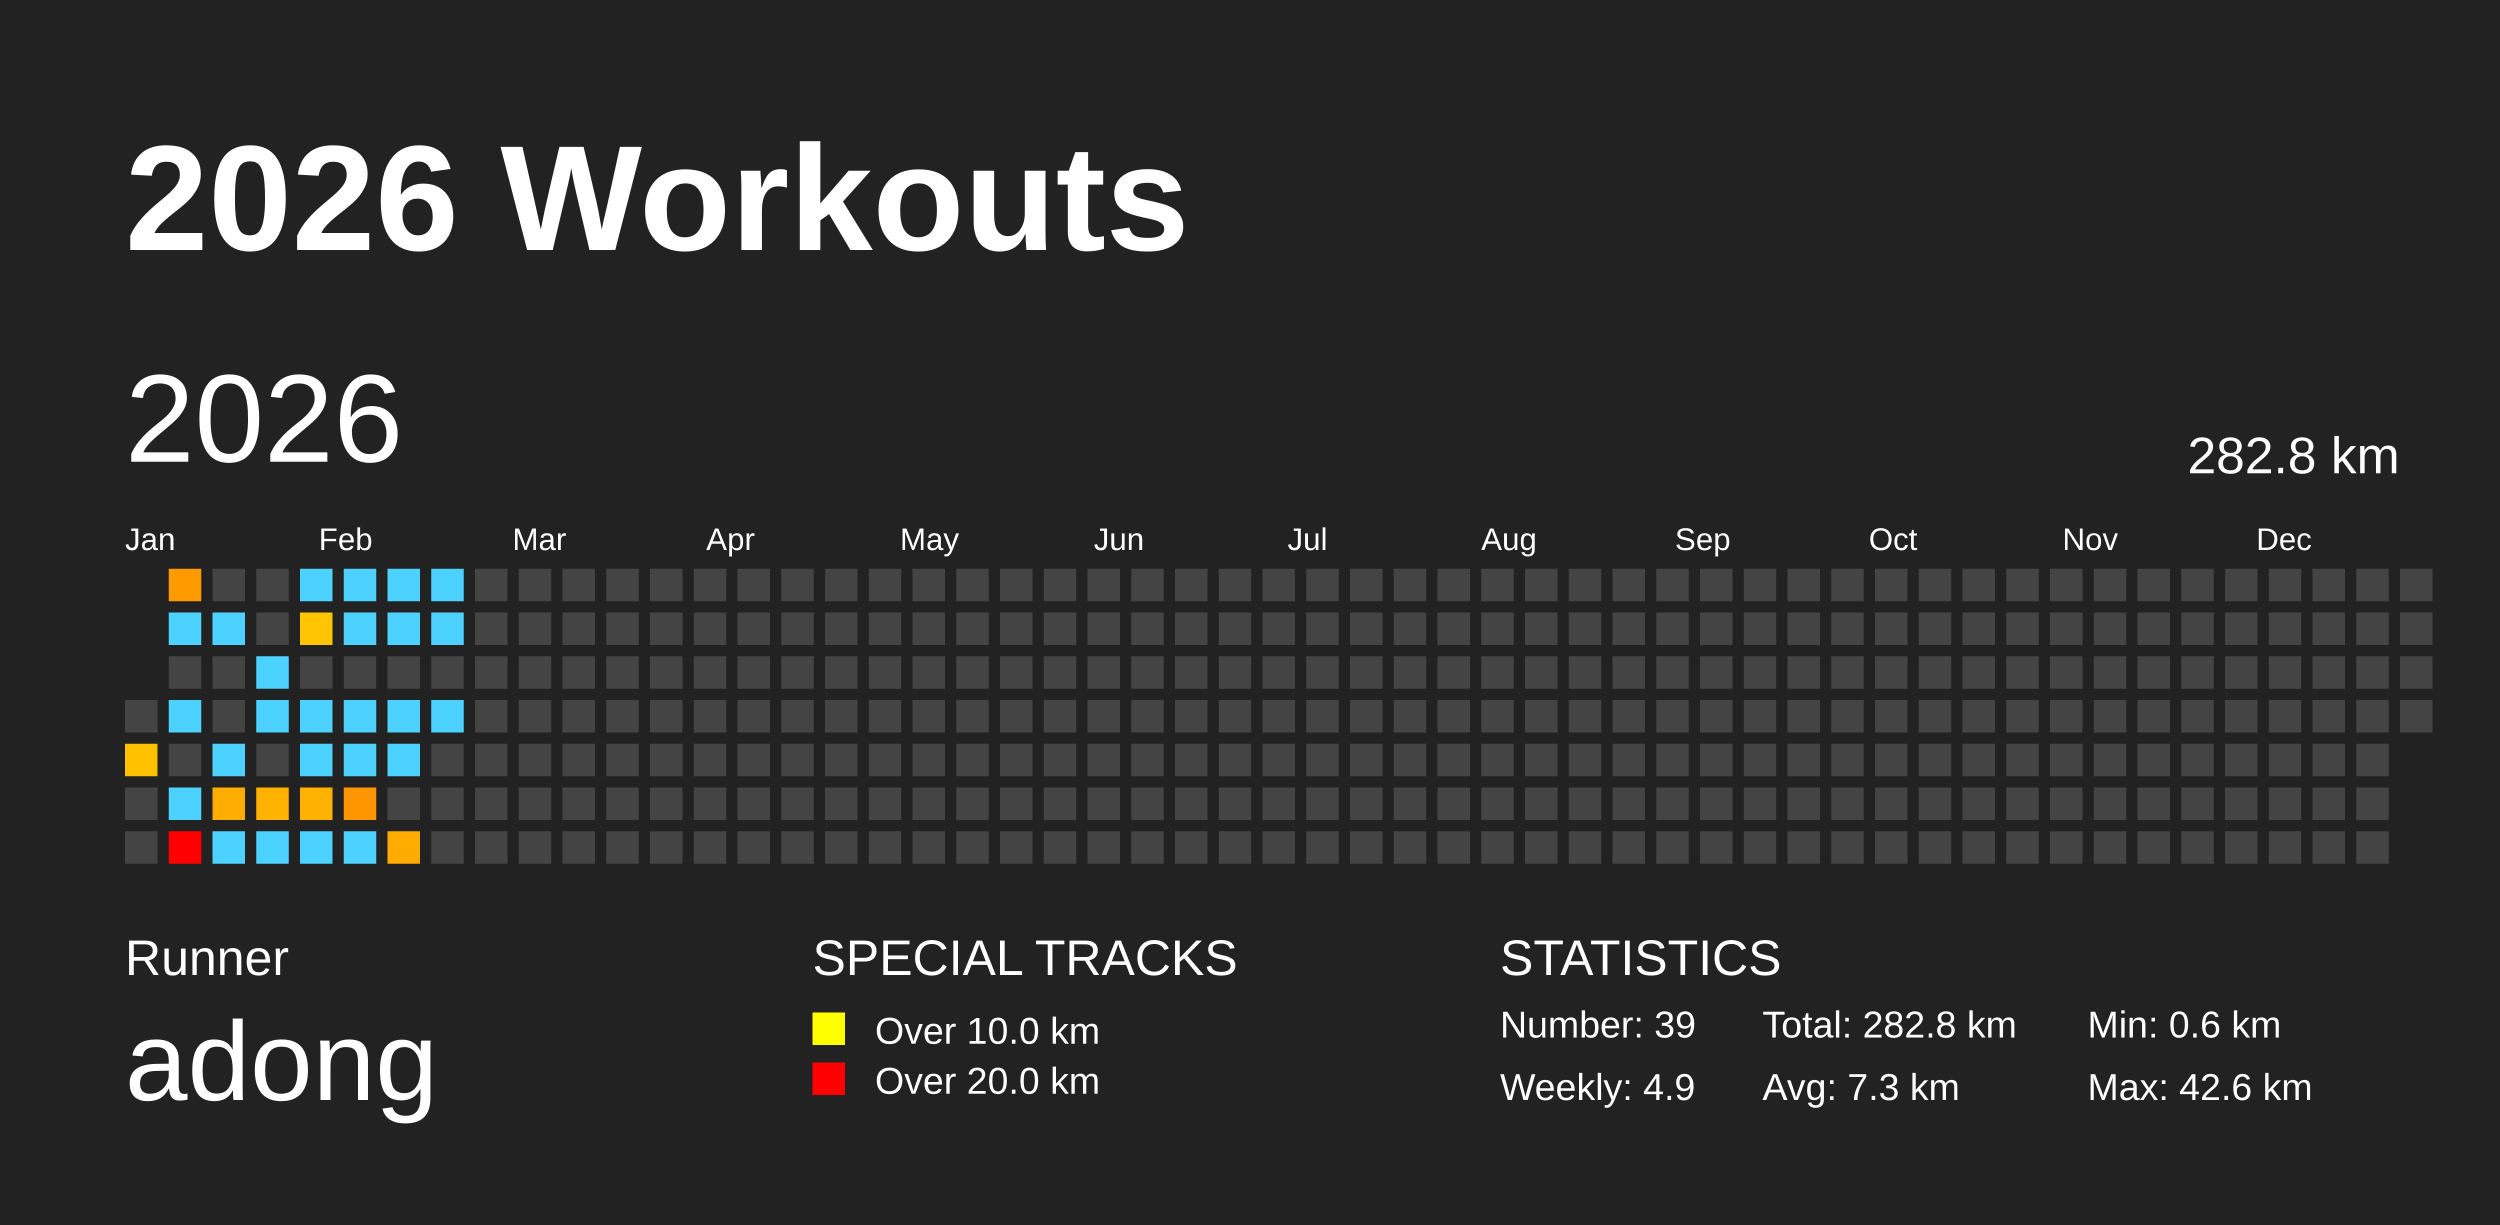
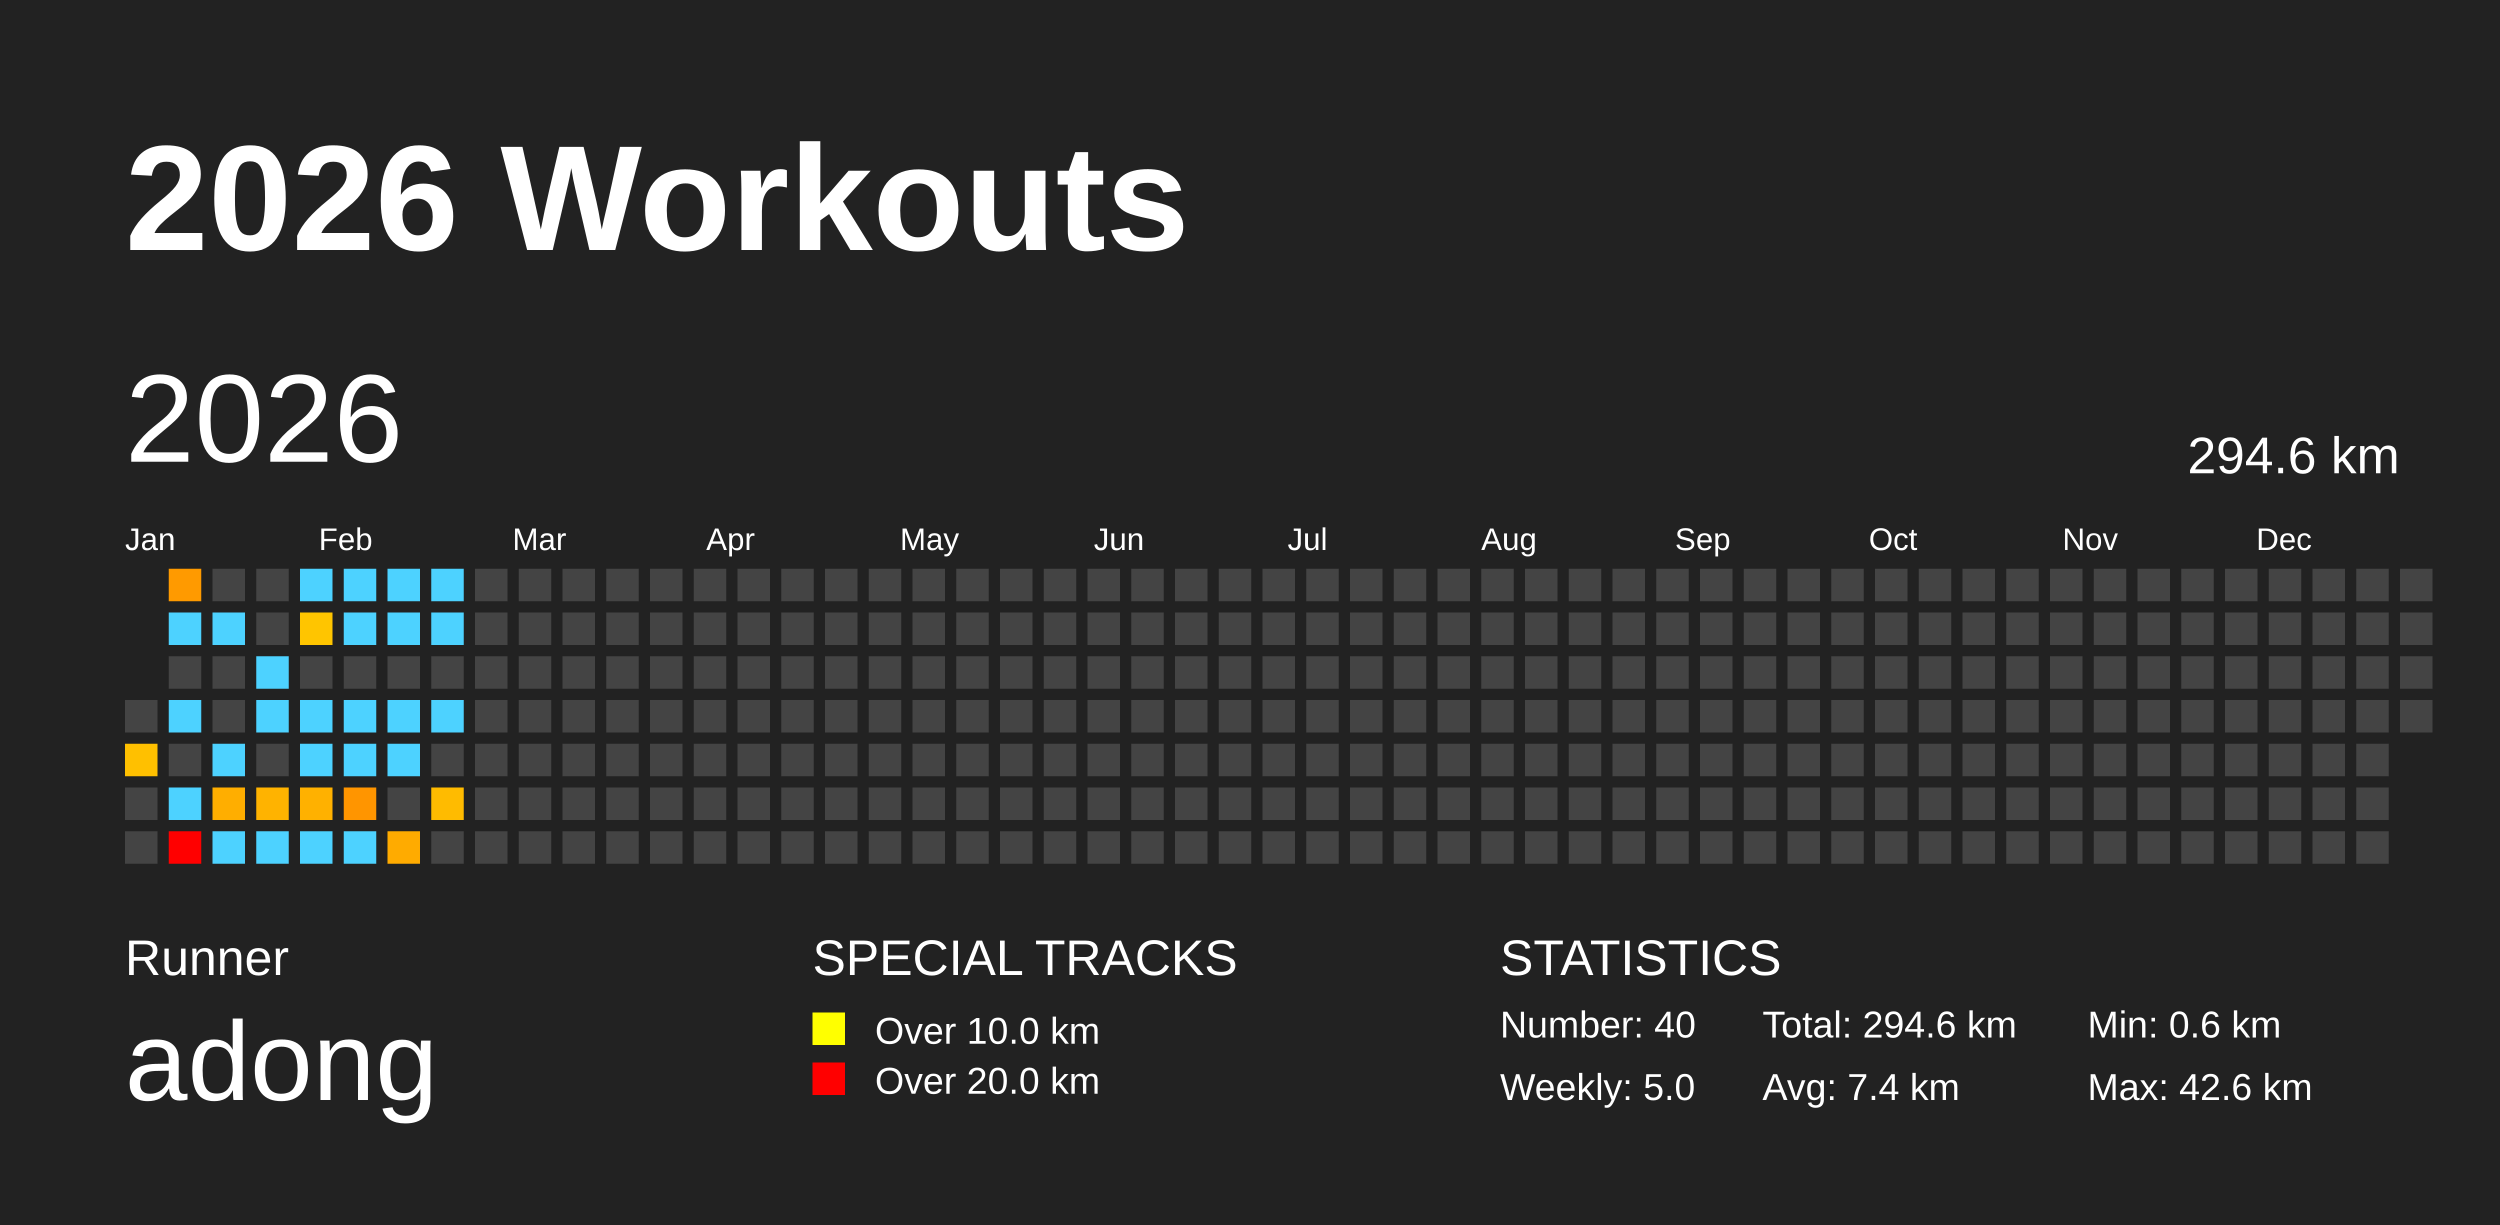
<svg xmlns="http://www.w3.org/2000/svg" baseProfile="full" height="98mm" version="1.1" viewBox="0,0,200,98" width="200mm">
  <defs />
  <rect fill="#222222" height="98" width="200" x="0" y="0" />
  <text fill="#FFFFFF" style="font-size:12px; font-family:Arial; font-weight:bold;" x="10" y="20">2026 Workouts</text>
  <text fill="#FFFFFF" style="font-size:4px; font-family:Arial" x="10" y="78">Runner</text>
  <text fill="#FFFFFF" style="font-size:9px; font-family:Arial" x="10" y="88">adong</text>
  <text fill="#FFFFFF" style="font-size:4px; font-family:Arial" x="65" y="78">SPECIAL TRACKS</text>
  <rect fill="yellow" height="2.6" width="2.6" x="65" y="81" />
  <text fill="#FFFFFF" style="font-size:3px; font-family:Arial" x="70" y="83.5">Over 10.0 km</text>
  <rect fill="red" height="2.6" width="2.6" x="65" y="85" />
  <text fill="#FFFFFF" style="font-size:3px; font-family:Arial" x="70" y="87.5">Over 20.0 km</text>
  <text fill="#FFFFFF" style="font-size:4px; font-family:Arial" x="120" y="78">STATISTICS</text>
-   <text fill="#FFFFFF" style="font-size:3px; font-family:Arial" x="120" y="83">Number: 39</text>
-   <text fill="#FFFFFF" style="font-size:3px; font-family:Arial" x="120" y="88">Weekly: 4.9</text>
-   <text fill="#FFFFFF" style="font-size:3px; font-family:Arial" x="141" y="83">Total: 282.8 km</text>
-   <text fill="#FFFFFF" style="font-size:3px; font-family:Arial" x="141" y="88">Avg: 7.3 km</text>
+   <text fill="#FFFFFF" style="font-size:3px; font-family:Arial" x="120" y="83">Number: 40</text>
+   <text fill="#FFFFFF" style="font-size:3px; font-family:Arial" x="120" y="88">Weekly: 5.0</text>
+   <text fill="#FFFFFF" style="font-size:3px; font-family:Arial" x="141" y="83">Total: 294.6 km</text>
+   <text fill="#FFFFFF" style="font-size:3px; font-family:Arial" x="141" y="88">Avg: 7.4 km</text>
  <text fill="#FFFFFF" style="font-size:3px; font-family:Arial" x="167" y="83">Min: 0.6 km</text>
  <text fill="#FFFFFF" style="font-size:3px; font-family:Arial" x="167" y="88">Max: 42.6 km</text>
  <text dominant-baseline="hanging" fill="#FFFFFF" style="font-size:10.0px; font-family:Arial;" x="10" y="30">2026</text>
-   <text dominant-baseline="hanging" fill="#FFFFFF" style="font-size:4.125px; font-family:Arial;" x="175" y="35">282.8 km</text>
+   <text dominant-baseline="hanging" fill="#FFFFFF" style="font-size:4.125px; font-family:Arial;" x="175" y="35">294.6 km</text>
  <text fill="#FFFFFF" style="font-size:2.5px; font-family:Arial" x="10.0" y="44">Jan</text>
  <text fill="#FFFFFF" style="font-size:2.5px; font-family:Arial" x="25.5" y="44">Feb</text>
  <text fill="#FFFFFF" style="font-size:2.5px; font-family:Arial" x="41.0" y="44">Mar</text>
  <text fill="#FFFFFF" style="font-size:2.5px; font-family:Arial" x="56.5" y="44">Apr</text>
  <text fill="#FFFFFF" style="font-size:2.5px; font-family:Arial" x="72.0" y="44">May</text>
  <text fill="#FFFFFF" style="font-size:2.5px; font-family:Arial" x="87.5" y="44">Jun</text>
  <text fill="#FFFFFF" style="font-size:2.5px; font-family:Arial" x="103.0" y="44">Jul</text>
  <text fill="#FFFFFF" style="font-size:2.5px; font-family:Arial" x="118.5" y="44">Aug</text>
  <text fill="#FFFFFF" style="font-size:2.5px; font-family:Arial" x="134.0" y="44">Sep</text>
  <text fill="#FFFFFF" style="font-size:2.5px; font-family:Arial" x="149.5" y="44">Oct</text>
  <text fill="#FFFFFF" style="font-size:2.5px; font-family:Arial" x="165.0" y="44">Nov</text>
  <text fill="#FFFFFF" style="font-size:2.5px; font-family:Arial" x="180.5" y="44">Dec</text>
  <rect fill="#444444" height="2.6" width="2.6" x="10.0" y="56.0" />
  <rect fill="#ffc000" height="2.6" width="2.6" x="10.0" y="59.5" />
  <rect fill="#444444" height="2.6" width="2.6" x="10.0" y="63.0" />
  <rect fill="#444444" height="2.6" width="2.6" x="10.0" y="66.5" />
  <rect fill="#ff9a00" height="2.6" width="2.6" x="13.5" y="45.5" />
  <rect fill="#4dd2ff" height="2.6" width="2.6" x="13.5" y="49.0" />
  <rect fill="#444444" height="2.6" width="2.6" x="13.5" y="52.5" />
  <rect fill="#4dd2ff" height="2.6" width="2.6" x="13.5" y="56.0" />
  <rect fill="#444444" height="2.6" width="2.6" x="13.5" y="59.5" />
  <rect fill="#4dd2ff" height="2.6" width="2.6" x="13.5" y="63.0" />
  <rect fill="red" height="2.6" width="2.6" x="13.5" y="66.5" />
  <rect fill="#444444" height="2.6" width="2.6" x="17.0" y="45.5" />
  <rect fill="#4dd2ff" height="2.6" width="2.6" x="17.0" y="49.0" />
  <rect fill="#444444" height="2.6" width="2.6" x="17.0" y="52.5" />
  <rect fill="#444444" height="2.6" width="2.6" x="17.0" y="56.0" />
  <rect fill="#4dd2ff" height="2.6" width="2.6" x="17.0" y="59.5" />
  <rect fill="#ffae00" height="2.6" width="2.6" x="17.0" y="63.0" />
  <rect fill="#4dd2ff" height="2.6" width="2.6" x="17.0" y="66.5" />
  <rect fill="#444444" height="2.6" width="2.6" x="20.5" y="45.5" />
  <rect fill="#444444" height="2.6" width="2.6" x="20.5" y="49.0" />
  <rect fill="#4dd2ff" height="2.6" width="2.6" x="20.5" y="52.5" />
  <rect fill="#4dd2ff" height="2.6" width="2.6" x="20.5" y="56.0" />
  <rect fill="#444444" height="2.6" width="2.6" x="20.5" y="59.5" />
  <rect fill="#ffb300" height="2.6" width="2.6" x="20.5" y="63.0" />
  <rect fill="#4dd2ff" height="2.6" width="2.6" x="20.5" y="66.5" />
  <rect fill="#4dd2ff" height="2.6" width="2.6" x="24.0" y="45.5" />
  <rect fill="#ffc500" height="2.6" width="2.6" x="24.0" y="49.0" />
  <rect fill="#444444" height="2.6" width="2.6" x="24.0" y="52.5" />
  <rect fill="#4dd2ff" height="2.6" width="2.6" x="24.0" y="56.0" />
  <rect fill="#4dd2ff" height="2.6" width="2.6" x="24.0" y="59.5" />
  <rect fill="#ffb100" height="2.6" width="2.6" x="24.0" y="63.0" />
  <rect fill="#4dd2ff" height="2.6" width="2.6" x="24.0" y="66.5" />
  <rect fill="#4dd2ff" height="2.6" width="2.6" x="27.5" y="45.5" />
  <rect fill="#4dd2ff" height="2.6" width="2.6" x="27.5" y="49.0" />
  <rect fill="#444444" height="2.6" width="2.6" x="27.5" y="52.5" />
  <rect fill="#4dd2ff" height="2.6" width="2.6" x="27.5" y="56.0" />
  <rect fill="#4dd2ff" height="2.6" width="2.6" x="27.5" y="59.5" />
  <rect fill="#ff9500" height="2.6" width="2.6" x="27.5" y="63.0" />
  <rect fill="#4dd2ff" height="2.6" width="2.6" x="27.5" y="66.5" />
  <rect fill="#4dd2ff" height="2.6" width="2.6" x="31.0" y="45.5" />
  <rect fill="#4dd2ff" height="2.6" width="2.6" x="31.0" y="49.0" />
  <rect fill="#444444" height="2.6" width="2.6" x="31.0" y="52.5" />
  <rect fill="#4dd2ff" height="2.6" width="2.6" x="31.0" y="56.0" />
  <rect fill="#4dd2ff" height="2.6" width="2.6" x="31.0" y="59.5" />
  <rect fill="#444444" height="2.6" width="2.6" x="31.0" y="63.0" />
  <rect fill="#ffab00" height="2.6" width="2.6" x="31.0" y="66.5" />
  <rect fill="#4dd2ff" height="2.6" width="2.6" x="34.5" y="45.5" />
  <rect fill="#4dd2ff" height="2.6" width="2.6" x="34.5" y="49.0" />
  <rect fill="#444444" height="2.6" width="2.6" x="34.5" y="52.5" />
  <rect fill="#4dd2ff" height="2.6" width="2.6" x="34.5" y="56.0" />
  <rect fill="#444444" height="2.6" width="2.6" x="34.5" y="59.5" />
-   <rect fill="#444444" height="2.6" width="2.6" x="34.5" y="63.0" />
+   <rect fill="#ffbb00" height="2.6" width="2.6" x="34.5" y="63.0" />
  <rect fill="#444444" height="2.6" width="2.6" x="34.5" y="66.5" />
  <rect fill="#444444" height="2.6" width="2.6" x="38.0" y="45.5" />
  <rect fill="#444444" height="2.6" width="2.6" x="38.0" y="49.0" />
  <rect fill="#444444" height="2.6" width="2.6" x="38.0" y="52.5" />
  <rect fill="#444444" height="2.6" width="2.6" x="38.0" y="56.0" />
  <rect fill="#444444" height="2.6" width="2.6" x="38.0" y="59.5" />
  <rect fill="#444444" height="2.6" width="2.6" x="38.0" y="63.0" />
  <rect fill="#444444" height="2.6" width="2.6" x="38.0" y="66.5" />
  <rect fill="#444444" height="2.6" width="2.6" x="41.5" y="45.5" />
  <rect fill="#444444" height="2.6" width="2.6" x="41.5" y="49.0" />
  <rect fill="#444444" height="2.6" width="2.6" x="41.5" y="52.5" />
  <rect fill="#444444" height="2.6" width="2.6" x="41.5" y="56.0" />
  <rect fill="#444444" height="2.6" width="2.6" x="41.5" y="59.5" />
  <rect fill="#444444" height="2.6" width="2.6" x="41.5" y="63.0" />
  <rect fill="#444444" height="2.6" width="2.6" x="41.5" y="66.5" />
  <rect fill="#444444" height="2.6" width="2.6" x="45.0" y="45.5" />
  <rect fill="#444444" height="2.6" width="2.6" x="45.0" y="49.0" />
  <rect fill="#444444" height="2.6" width="2.6" x="45.0" y="52.5" />
  <rect fill="#444444" height="2.6" width="2.6" x="45.0" y="56.0" />
  <rect fill="#444444" height="2.6" width="2.6" x="45.0" y="59.5" />
  <rect fill="#444444" height="2.6" width="2.6" x="45.0" y="63.0" />
  <rect fill="#444444" height="2.6" width="2.6" x="45.0" y="66.5" />
  <rect fill="#444444" height="2.6" width="2.6" x="48.5" y="45.5" />
  <rect fill="#444444" height="2.6" width="2.6" x="48.5" y="49.0" />
  <rect fill="#444444" height="2.6" width="2.6" x="48.5" y="52.5" />
  <rect fill="#444444" height="2.6" width="2.6" x="48.5" y="56.0" />
  <rect fill="#444444" height="2.6" width="2.6" x="48.5" y="59.5" />
  <rect fill="#444444" height="2.6" width="2.6" x="48.5" y="63.0" />
  <rect fill="#444444" height="2.6" width="2.6" x="48.5" y="66.5" />
  <rect fill="#444444" height="2.6" width="2.6" x="52.0" y="45.5" />
  <rect fill="#444444" height="2.6" width="2.6" x="52.0" y="49.0" />
  <rect fill="#444444" height="2.6" width="2.6" x="52.0" y="52.5" />
  <rect fill="#444444" height="2.6" width="2.6" x="52.0" y="56.0" />
  <rect fill="#444444" height="2.6" width="2.6" x="52.0" y="59.5" />
  <rect fill="#444444" height="2.6" width="2.6" x="52.0" y="63.0" />
  <rect fill="#444444" height="2.6" width="2.6" x="52.0" y="66.5" />
  <rect fill="#444444" height="2.6" width="2.6" x="55.5" y="45.5" />
  <rect fill="#444444" height="2.6" width="2.6" x="55.5" y="49.0" />
  <rect fill="#444444" height="2.6" width="2.6" x="55.5" y="52.5" />
  <rect fill="#444444" height="2.6" width="2.6" x="55.5" y="56.0" />
  <rect fill="#444444" height="2.6" width="2.6" x="55.5" y="59.5" />
  <rect fill="#444444" height="2.6" width="2.6" x="55.5" y="63.0" />
  <rect fill="#444444" height="2.6" width="2.6" x="55.5" y="66.5" />
  <rect fill="#444444" height="2.6" width="2.6" x="59.0" y="45.5" />
  <rect fill="#444444" height="2.6" width="2.6" x="59.0" y="49.0" />
  <rect fill="#444444" height="2.6" width="2.6" x="59.0" y="52.5" />
  <rect fill="#444444" height="2.6" width="2.6" x="59.0" y="56.0" />
  <rect fill="#444444" height="2.6" width="2.6" x="59.0" y="59.5" />
  <rect fill="#444444" height="2.6" width="2.6" x="59.0" y="63.0" />
  <rect fill="#444444" height="2.6" width="2.6" x="59.0" y="66.5" />
  <rect fill="#444444" height="2.6" width="2.6" x="62.5" y="45.5" />
  <rect fill="#444444" height="2.6" width="2.6" x="62.5" y="49.0" />
  <rect fill="#444444" height="2.6" width="2.6" x="62.5" y="52.5" />
  <rect fill="#444444" height="2.6" width="2.6" x="62.5" y="56.0" />
  <rect fill="#444444" height="2.6" width="2.6" x="62.5" y="59.5" />
  <rect fill="#444444" height="2.6" width="2.6" x="62.5" y="63.0" />
  <rect fill="#444444" height="2.6" width="2.6" x="62.5" y="66.5" />
  <rect fill="#444444" height="2.6" width="2.6" x="66.0" y="45.5" />
  <rect fill="#444444" height="2.6" width="2.6" x="66.0" y="49.0" />
  <rect fill="#444444" height="2.6" width="2.6" x="66.0" y="52.5" />
  <rect fill="#444444" height="2.6" width="2.6" x="66.0" y="56.0" />
  <rect fill="#444444" height="2.6" width="2.6" x="66.0" y="59.5" />
  <rect fill="#444444" height="2.6" width="2.6" x="66.0" y="63.0" />
  <rect fill="#444444" height="2.6" width="2.6" x="66.0" y="66.5" />
  <rect fill="#444444" height="2.6" width="2.6" x="69.5" y="45.5" />
  <rect fill="#444444" height="2.6" width="2.6" x="69.5" y="49.0" />
  <rect fill="#444444" height="2.6" width="2.6" x="69.5" y="52.5" />
  <rect fill="#444444" height="2.6" width="2.6" x="69.5" y="56.0" />
  <rect fill="#444444" height="2.6" width="2.6" x="69.5" y="59.5" />
  <rect fill="#444444" height="2.6" width="2.6" x="69.5" y="63.0" />
  <rect fill="#444444" height="2.6" width="2.6" x="69.5" y="66.5" />
  <rect fill="#444444" height="2.6" width="2.6" x="73.0" y="45.5" />
  <rect fill="#444444" height="2.6" width="2.6" x="73.0" y="49.0" />
  <rect fill="#444444" height="2.6" width="2.6" x="73.0" y="52.5" />
  <rect fill="#444444" height="2.6" width="2.6" x="73.0" y="56.0" />
  <rect fill="#444444" height="2.6" width="2.6" x="73.0" y="59.5" />
  <rect fill="#444444" height="2.6" width="2.6" x="73.0" y="63.0" />
  <rect fill="#444444" height="2.6" width="2.6" x="73.0" y="66.5" />
  <rect fill="#444444" height="2.6" width="2.6" x="76.5" y="45.5" />
  <rect fill="#444444" height="2.6" width="2.6" x="76.5" y="49.0" />
  <rect fill="#444444" height="2.6" width="2.6" x="76.5" y="52.5" />
  <rect fill="#444444" height="2.6" width="2.6" x="76.5" y="56.0" />
  <rect fill="#444444" height="2.6" width="2.6" x="76.5" y="59.5" />
  <rect fill="#444444" height="2.6" width="2.6" x="76.5" y="63.0" />
  <rect fill="#444444" height="2.6" width="2.6" x="76.5" y="66.5" />
  <rect fill="#444444" height="2.6" width="2.6" x="80.0" y="45.5" />
  <rect fill="#444444" height="2.6" width="2.6" x="80.0" y="49.0" />
  <rect fill="#444444" height="2.6" width="2.6" x="80.0" y="52.5" />
  <rect fill="#444444" height="2.6" width="2.6" x="80.0" y="56.0" />
  <rect fill="#444444" height="2.6" width="2.6" x="80.0" y="59.5" />
  <rect fill="#444444" height="2.6" width="2.6" x="80.0" y="63.0" />
  <rect fill="#444444" height="2.6" width="2.6" x="80.0" y="66.5" />
  <rect fill="#444444" height="2.6" width="2.6" x="83.5" y="45.5" />
  <rect fill="#444444" height="2.6" width="2.6" x="83.5" y="49.0" />
  <rect fill="#444444" height="2.6" width="2.6" x="83.5" y="52.5" />
  <rect fill="#444444" height="2.6" width="2.6" x="83.5" y="56.0" />
  <rect fill="#444444" height="2.6" width="2.6" x="83.5" y="59.5" />
  <rect fill="#444444" height="2.6" width="2.6" x="83.5" y="63.0" />
  <rect fill="#444444" height="2.6" width="2.6" x="83.5" y="66.5" />
  <rect fill="#444444" height="2.6" width="2.6" x="87.0" y="45.5" />
  <rect fill="#444444" height="2.6" width="2.6" x="87.0" y="49.0" />
  <rect fill="#444444" height="2.6" width="2.6" x="87.0" y="52.5" />
  <rect fill="#444444" height="2.6" width="2.6" x="87.0" y="56.0" />
  <rect fill="#444444" height="2.6" width="2.6" x="87.0" y="59.5" />
  <rect fill="#444444" height="2.6" width="2.6" x="87.0" y="63.0" />
  <rect fill="#444444" height="2.6" width="2.6" x="87.0" y="66.5" />
  <rect fill="#444444" height="2.6" width="2.6" x="90.5" y="45.5" />
  <rect fill="#444444" height="2.6" width="2.6" x="90.5" y="49.0" />
  <rect fill="#444444" height="2.6" width="2.6" x="90.5" y="52.5" />
  <rect fill="#444444" height="2.6" width="2.6" x="90.5" y="56.0" />
  <rect fill="#444444" height="2.6" width="2.6" x="90.5" y="59.5" />
  <rect fill="#444444" height="2.6" width="2.6" x="90.5" y="63.0" />
  <rect fill="#444444" height="2.6" width="2.6" x="90.5" y="66.5" />
  <rect fill="#444444" height="2.6" width="2.6" x="94.0" y="45.5" />
  <rect fill="#444444" height="2.6" width="2.6" x="94.0" y="49.0" />
  <rect fill="#444444" height="2.6" width="2.6" x="94.0" y="52.5" />
  <rect fill="#444444" height="2.6" width="2.6" x="94.0" y="56.0" />
  <rect fill="#444444" height="2.6" width="2.6" x="94.0" y="59.5" />
  <rect fill="#444444" height="2.6" width="2.6" x="94.0" y="63.0" />
  <rect fill="#444444" height="2.6" width="2.6" x="94.0" y="66.5" />
  <rect fill="#444444" height="2.6" width="2.6" x="97.5" y="45.5" />
  <rect fill="#444444" height="2.6" width="2.6" x="97.5" y="49.0" />
  <rect fill="#444444" height="2.6" width="2.6" x="97.5" y="52.5" />
  <rect fill="#444444" height="2.6" width="2.6" x="97.5" y="56.0" />
  <rect fill="#444444" height="2.6" width="2.6" x="97.5" y="59.5" />
  <rect fill="#444444" height="2.6" width="2.6" x="97.5" y="63.0" />
  <rect fill="#444444" height="2.6" width="2.6" x="97.5" y="66.5" />
  <rect fill="#444444" height="2.6" width="2.6" x="101.0" y="45.5" />
  <rect fill="#444444" height="2.6" width="2.6" x="101.0" y="49.0" />
  <rect fill="#444444" height="2.6" width="2.6" x="101.0" y="52.5" />
  <rect fill="#444444" height="2.6" width="2.6" x="101.0" y="56.0" />
  <rect fill="#444444" height="2.6" width="2.6" x="101.0" y="59.5" />
  <rect fill="#444444" height="2.6" width="2.6" x="101.0" y="63.0" />
  <rect fill="#444444" height="2.6" width="2.6" x="101.0" y="66.5" />
  <rect fill="#444444" height="2.6" width="2.6" x="104.5" y="45.5" />
  <rect fill="#444444" height="2.6" width="2.6" x="104.5" y="49.0" />
  <rect fill="#444444" height="2.6" width="2.6" x="104.5" y="52.5" />
  <rect fill="#444444" height="2.6" width="2.6" x="104.5" y="56.0" />
  <rect fill="#444444" height="2.6" width="2.6" x="104.5" y="59.5" />
  <rect fill="#444444" height="2.6" width="2.6" x="104.5" y="63.0" />
  <rect fill="#444444" height="2.6" width="2.6" x="104.5" y="66.5" />
  <rect fill="#444444" height="2.6" width="2.6" x="108.0" y="45.5" />
  <rect fill="#444444" height="2.6" width="2.6" x="108.0" y="49.0" />
  <rect fill="#444444" height="2.6" width="2.6" x="108.0" y="52.5" />
  <rect fill="#444444" height="2.6" width="2.6" x="108.0" y="56.0" />
  <rect fill="#444444" height="2.6" width="2.6" x="108.0" y="59.5" />
  <rect fill="#444444" height="2.6" width="2.6" x="108.0" y="63.0" />
  <rect fill="#444444" height="2.6" width="2.6" x="108.0" y="66.5" />
  <rect fill="#444444" height="2.6" width="2.6" x="111.5" y="45.5" />
  <rect fill="#444444" height="2.6" width="2.6" x="111.5" y="49.0" />
  <rect fill="#444444" height="2.6" width="2.6" x="111.5" y="52.5" />
  <rect fill="#444444" height="2.6" width="2.6" x="111.5" y="56.0" />
  <rect fill="#444444" height="2.6" width="2.6" x="111.5" y="59.5" />
  <rect fill="#444444" height="2.6" width="2.6" x="111.5" y="63.0" />
  <rect fill="#444444" height="2.6" width="2.6" x="111.5" y="66.5" />
  <rect fill="#444444" height="2.6" width="2.6" x="115.0" y="45.5" />
  <rect fill="#444444" height="2.6" width="2.6" x="115.0" y="49.0" />
  <rect fill="#444444" height="2.6" width="2.6" x="115.0" y="52.5" />
  <rect fill="#444444" height="2.6" width="2.6" x="115.0" y="56.0" />
  <rect fill="#444444" height="2.6" width="2.6" x="115.0" y="59.5" />
  <rect fill="#444444" height="2.6" width="2.6" x="115.0" y="63.0" />
  <rect fill="#444444" height="2.6" width="2.6" x="115.0" y="66.5" />
  <rect fill="#444444" height="2.6" width="2.6" x="118.5" y="45.5" />
  <rect fill="#444444" height="2.6" width="2.6" x="118.5" y="49.0" />
  <rect fill="#444444" height="2.6" width="2.6" x="118.5" y="52.5" />
  <rect fill="#444444" height="2.6" width="2.6" x="118.5" y="56.0" />
  <rect fill="#444444" height="2.6" width="2.6" x="118.5" y="59.5" />
  <rect fill="#444444" height="2.6" width="2.6" x="118.5" y="63.0" />
  <rect fill="#444444" height="2.6" width="2.6" x="118.5" y="66.5" />
  <rect fill="#444444" height="2.6" width="2.6" x="122.0" y="45.5" />
  <rect fill="#444444" height="2.6" width="2.6" x="122.0" y="49.0" />
  <rect fill="#444444" height="2.6" width="2.6" x="122.0" y="52.5" />
  <rect fill="#444444" height="2.6" width="2.6" x="122.0" y="56.0" />
  <rect fill="#444444" height="2.6" width="2.6" x="122.0" y="59.5" />
  <rect fill="#444444" height="2.6" width="2.6" x="122.0" y="63.0" />
  <rect fill="#444444" height="2.6" width="2.6" x="122.0" y="66.5" />
  <rect fill="#444444" height="2.6" width="2.6" x="125.5" y="45.5" />
  <rect fill="#444444" height="2.6" width="2.6" x="125.5" y="49.0" />
  <rect fill="#444444" height="2.6" width="2.6" x="125.5" y="52.5" />
  <rect fill="#444444" height="2.6" width="2.6" x="125.5" y="56.0" />
  <rect fill="#444444" height="2.6" width="2.6" x="125.5" y="59.5" />
  <rect fill="#444444" height="2.6" width="2.6" x="125.5" y="63.0" />
  <rect fill="#444444" height="2.6" width="2.6" x="125.5" y="66.5" />
  <rect fill="#444444" height="2.6" width="2.6" x="129.0" y="45.5" />
  <rect fill="#444444" height="2.6" width="2.6" x="129.0" y="49.0" />
  <rect fill="#444444" height="2.6" width="2.6" x="129.0" y="52.5" />
  <rect fill="#444444" height="2.6" width="2.6" x="129.0" y="56.0" />
  <rect fill="#444444" height="2.6" width="2.6" x="129.0" y="59.5" />
  <rect fill="#444444" height="2.6" width="2.6" x="129.0" y="63.0" />
  <rect fill="#444444" height="2.6" width="2.6" x="129.0" y="66.5" />
  <rect fill="#444444" height="2.6" width="2.6" x="132.5" y="45.5" />
  <rect fill="#444444" height="2.6" width="2.6" x="132.5" y="49.0" />
  <rect fill="#444444" height="2.6" width="2.6" x="132.5" y="52.5" />
  <rect fill="#444444" height="2.6" width="2.6" x="132.5" y="56.0" />
  <rect fill="#444444" height="2.6" width="2.6" x="132.5" y="59.5" />
  <rect fill="#444444" height="2.6" width="2.6" x="132.5" y="63.0" />
  <rect fill="#444444" height="2.6" width="2.6" x="132.5" y="66.5" />
  <rect fill="#444444" height="2.6" width="2.6" x="136.0" y="45.5" />
  <rect fill="#444444" height="2.6" width="2.6" x="136.0" y="49.0" />
  <rect fill="#444444" height="2.6" width="2.6" x="136.0" y="52.5" />
  <rect fill="#444444" height="2.6" width="2.6" x="136.0" y="56.0" />
  <rect fill="#444444" height="2.6" width="2.6" x="136.0" y="59.5" />
  <rect fill="#444444" height="2.6" width="2.6" x="136.0" y="63.0" />
  <rect fill="#444444" height="2.6" width="2.6" x="136.0" y="66.5" />
  <rect fill="#444444" height="2.6" width="2.6" x="139.5" y="45.5" />
  <rect fill="#444444" height="2.6" width="2.6" x="139.5" y="49.0" />
  <rect fill="#444444" height="2.6" width="2.6" x="139.5" y="52.5" />
  <rect fill="#444444" height="2.6" width="2.6" x="139.5" y="56.0" />
  <rect fill="#444444" height="2.6" width="2.6" x="139.5" y="59.5" />
  <rect fill="#444444" height="2.6" width="2.6" x="139.5" y="63.0" />
  <rect fill="#444444" height="2.6" width="2.6" x="139.5" y="66.5" />
  <rect fill="#444444" height="2.6" width="2.6" x="143.0" y="45.5" />
  <rect fill="#444444" height="2.6" width="2.6" x="143.0" y="49.0" />
  <rect fill="#444444" height="2.6" width="2.6" x="143.0" y="52.5" />
  <rect fill="#444444" height="2.6" width="2.6" x="143.0" y="56.0" />
  <rect fill="#444444" height="2.6" width="2.6" x="143.0" y="59.5" />
  <rect fill="#444444" height="2.6" width="2.6" x="143.0" y="63.0" />
  <rect fill="#444444" height="2.6" width="2.6" x="143.0" y="66.5" />
  <rect fill="#444444" height="2.6" width="2.6" x="146.5" y="45.5" />
  <rect fill="#444444" height="2.6" width="2.6" x="146.5" y="49.0" />
  <rect fill="#444444" height="2.6" width="2.6" x="146.5" y="52.5" />
  <rect fill="#444444" height="2.6" width="2.6" x="146.5" y="56.0" />
  <rect fill="#444444" height="2.6" width="2.6" x="146.5" y="59.5" />
  <rect fill="#444444" height="2.6" width="2.6" x="146.5" y="63.0" />
  <rect fill="#444444" height="2.6" width="2.6" x="146.5" y="66.5" />
  <rect fill="#444444" height="2.6" width="2.6" x="150.0" y="45.5" />
  <rect fill="#444444" height="2.6" width="2.6" x="150.0" y="49.0" />
  <rect fill="#444444" height="2.6" width="2.6" x="150.0" y="52.5" />
  <rect fill="#444444" height="2.6" width="2.6" x="150.0" y="56.0" />
  <rect fill="#444444" height="2.6" width="2.6" x="150.0" y="59.5" />
  <rect fill="#444444" height="2.6" width="2.6" x="150.0" y="63.0" />
  <rect fill="#444444" height="2.6" width="2.6" x="150.0" y="66.5" />
  <rect fill="#444444" height="2.6" width="2.6" x="153.5" y="45.5" />
  <rect fill="#444444" height="2.6" width="2.6" x="153.5" y="49.0" />
  <rect fill="#444444" height="2.6" width="2.6" x="153.5" y="52.5" />
  <rect fill="#444444" height="2.6" width="2.6" x="153.5" y="56.0" />
  <rect fill="#444444" height="2.6" width="2.6" x="153.5" y="59.5" />
  <rect fill="#444444" height="2.6" width="2.6" x="153.5" y="63.0" />
  <rect fill="#444444" height="2.6" width="2.6" x="153.5" y="66.5" />
  <rect fill="#444444" height="2.6" width="2.6" x="157.0" y="45.5" />
  <rect fill="#444444" height="2.6" width="2.6" x="157.0" y="49.0" />
  <rect fill="#444444" height="2.6" width="2.6" x="157.0" y="52.5" />
  <rect fill="#444444" height="2.6" width="2.6" x="157.0" y="56.0" />
  <rect fill="#444444" height="2.6" width="2.6" x="157.0" y="59.5" />
  <rect fill="#444444" height="2.6" width="2.6" x="157.0" y="63.0" />
  <rect fill="#444444" height="2.6" width="2.6" x="157.0" y="66.5" />
  <rect fill="#444444" height="2.6" width="2.6" x="160.5" y="45.5" />
  <rect fill="#444444" height="2.6" width="2.6" x="160.5" y="49.0" />
  <rect fill="#444444" height="2.6" width="2.6" x="160.5" y="52.5" />
  <rect fill="#444444" height="2.6" width="2.6" x="160.5" y="56.0" />
  <rect fill="#444444" height="2.6" width="2.6" x="160.5" y="59.5" />
  <rect fill="#444444" height="2.6" width="2.6" x="160.5" y="63.0" />
  <rect fill="#444444" height="2.6" width="2.6" x="160.5" y="66.5" />
  <rect fill="#444444" height="2.6" width="2.6" x="164.0" y="45.5" />
  <rect fill="#444444" height="2.6" width="2.6" x="164.0" y="49.0" />
  <rect fill="#444444" height="2.6" width="2.6" x="164.0" y="52.5" />
  <rect fill="#444444" height="2.6" width="2.6" x="164.0" y="56.0" />
  <rect fill="#444444" height="2.6" width="2.6" x="164.0" y="59.5" />
  <rect fill="#444444" height="2.6" width="2.6" x="164.0" y="63.0" />
  <rect fill="#444444" height="2.6" width="2.6" x="164.0" y="66.5" />
  <rect fill="#444444" height="2.6" width="2.6" x="167.5" y="45.5" />
  <rect fill="#444444" height="2.6" width="2.6" x="167.5" y="49.0" />
  <rect fill="#444444" height="2.6" width="2.6" x="167.5" y="52.5" />
  <rect fill="#444444" height="2.6" width="2.6" x="167.5" y="56.0" />
  <rect fill="#444444" height="2.6" width="2.6" x="167.5" y="59.5" />
  <rect fill="#444444" height="2.6" width="2.6" x="167.5" y="63.0" />
  <rect fill="#444444" height="2.6" width="2.6" x="167.5" y="66.5" />
  <rect fill="#444444" height="2.6" width="2.6" x="171.0" y="45.5" />
  <rect fill="#444444" height="2.6" width="2.6" x="171.0" y="49.0" />
  <rect fill="#444444" height="2.6" width="2.6" x="171.0" y="52.5" />
  <rect fill="#444444" height="2.6" width="2.6" x="171.0" y="56.0" />
  <rect fill="#444444" height="2.6" width="2.6" x="171.0" y="59.5" />
  <rect fill="#444444" height="2.6" width="2.6" x="171.0" y="63.0" />
  <rect fill="#444444" height="2.6" width="2.6" x="171.0" y="66.5" />
  <rect fill="#444444" height="2.6" width="2.6" x="174.5" y="45.5" />
  <rect fill="#444444" height="2.6" width="2.6" x="174.5" y="49.0" />
  <rect fill="#444444" height="2.6" width="2.6" x="174.5" y="52.5" />
  <rect fill="#444444" height="2.6" width="2.6" x="174.5" y="56.0" />
  <rect fill="#444444" height="2.6" width="2.6" x="174.5" y="59.5" />
  <rect fill="#444444" height="2.6" width="2.6" x="174.5" y="63.0" />
  <rect fill="#444444" height="2.6" width="2.6" x="174.5" y="66.5" />
  <rect fill="#444444" height="2.6" width="2.6" x="178.0" y="45.5" />
  <rect fill="#444444" height="2.6" width="2.6" x="178.0" y="49.0" />
  <rect fill="#444444" height="2.6" width="2.6" x="178.0" y="52.5" />
  <rect fill="#444444" height="2.6" width="2.6" x="178.0" y="56.0" />
  <rect fill="#444444" height="2.6" width="2.6" x="178.0" y="59.5" />
  <rect fill="#444444" height="2.6" width="2.6" x="178.0" y="63.0" />
  <rect fill="#444444" height="2.6" width="2.6" x="178.0" y="66.5" />
  <rect fill="#444444" height="2.6" width="2.6" x="181.5" y="45.5" />
  <rect fill="#444444" height="2.6" width="2.6" x="181.5" y="49.0" />
  <rect fill="#444444" height="2.6" width="2.6" x="181.5" y="52.5" />
  <rect fill="#444444" height="2.6" width="2.6" x="181.5" y="56.0" />
  <rect fill="#444444" height="2.6" width="2.6" x="181.5" y="59.5" />
  <rect fill="#444444" height="2.6" width="2.6" x="181.5" y="63.0" />
  <rect fill="#444444" height="2.6" width="2.6" x="181.5" y="66.5" />
  <rect fill="#444444" height="2.6" width="2.6" x="185.0" y="45.5" />
  <rect fill="#444444" height="2.6" width="2.6" x="185.0" y="49.0" />
  <rect fill="#444444" height="2.6" width="2.6" x="185.0" y="52.5" />
  <rect fill="#444444" height="2.6" width="2.6" x="185.0" y="56.0" />
  <rect fill="#444444" height="2.6" width="2.6" x="185.0" y="59.5" />
  <rect fill="#444444" height="2.6" width="2.6" x="185.0" y="63.0" />
  <rect fill="#444444" height="2.6" width="2.6" x="185.0" y="66.5" />
  <rect fill="#444444" height="2.6" width="2.6" x="188.5" y="45.5" />
  <rect fill="#444444" height="2.6" width="2.6" x="188.5" y="49.0" />
  <rect fill="#444444" height="2.6" width="2.6" x="188.5" y="52.5" />
  <rect fill="#444444" height="2.6" width="2.6" x="188.5" y="56.0" />
  <rect fill="#444444" height="2.6" width="2.6" x="188.5" y="59.5" />
  <rect fill="#444444" height="2.6" width="2.6" x="188.5" y="63.0" />
  <rect fill="#444444" height="2.6" width="2.6" x="188.5" y="66.5" />
  <rect fill="#444444" height="2.6" width="2.6" x="192.0" y="45.5" />
  <rect fill="#444444" height="2.6" width="2.6" x="192.0" y="49.0" />
  <rect fill="#444444" height="2.6" width="2.6" x="192.0" y="52.5" />
  <rect fill="#444444" height="2.6" width="2.6" x="192.0" y="56.0" />
</svg>
